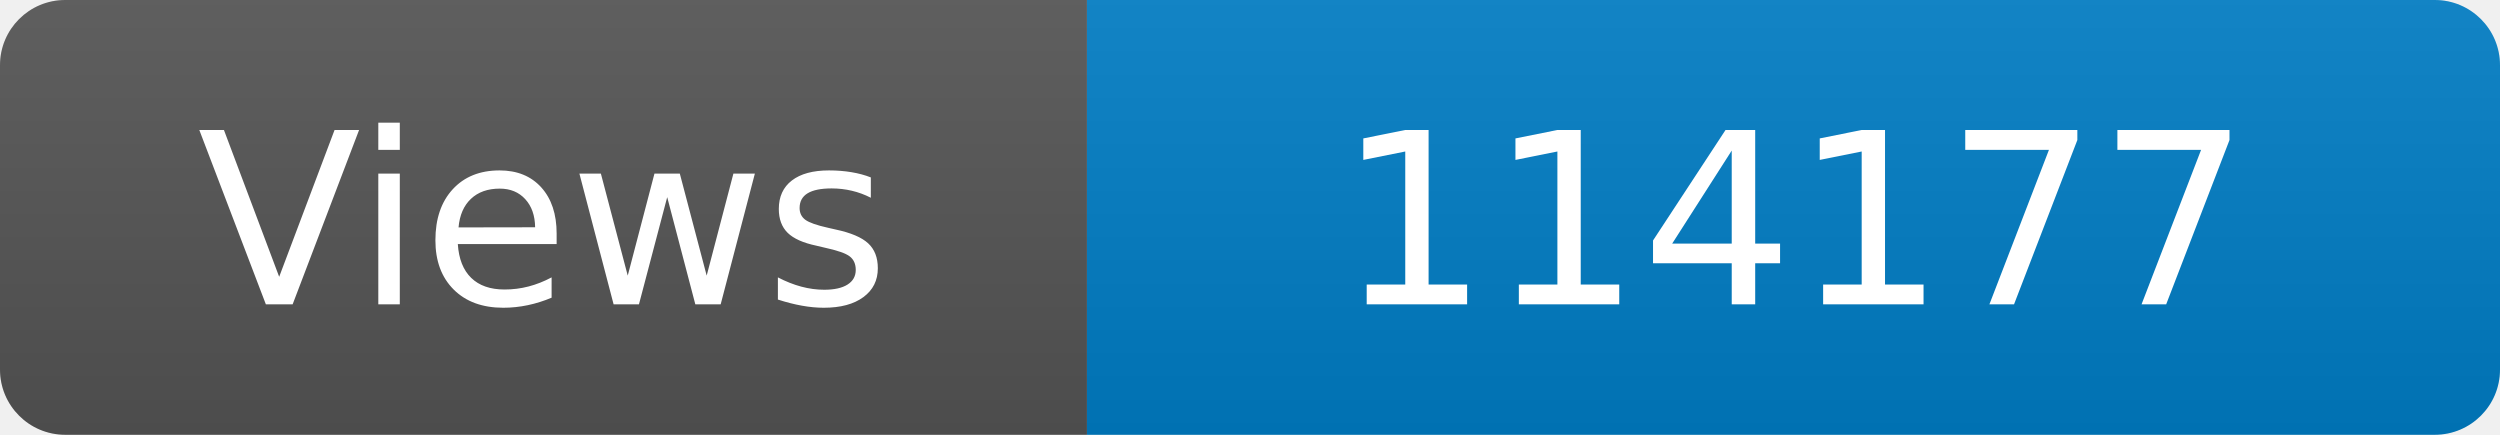
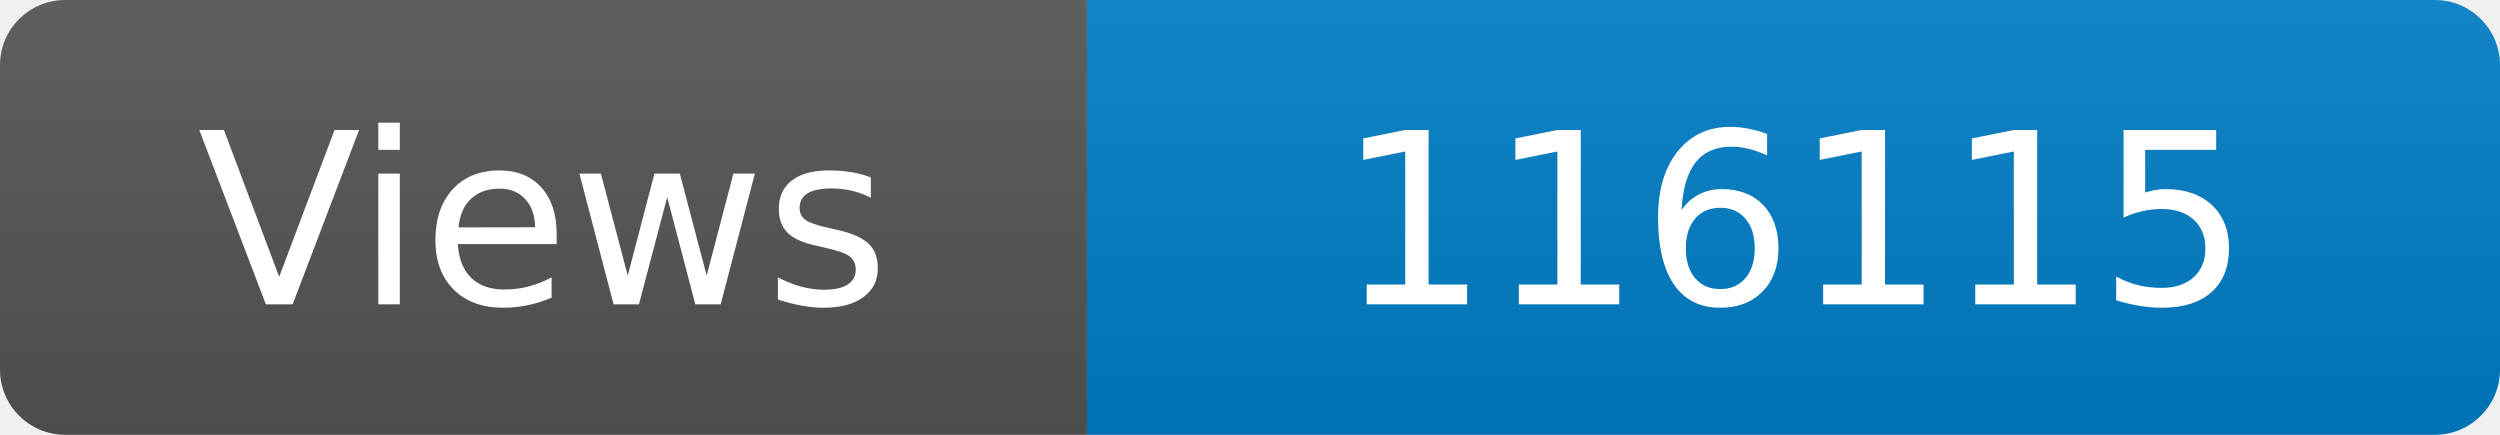
<svg xmlns="http://www.w3.org/2000/svg" width="115" height="20" role="img" aria-label="Maintained?: yes">
  <linearGradient id="s" x2="0" y2="100%">
    <stop offset="0" stop-color="#bbb" stop-opacity=".1" />
    <stop offset="1" stop-opacity=".1" />
  </linearGradient>
  <clipPath id="r">
    <rect width="115" height="20" rx="3" fill="#fff" />
  </clipPath>
  <g clip-path="url(#r)">
    <rect width="50" height="20" fill="#555" />
    <rect x="50" width="160" height="20" fill="#007ec6" />
    <rect width="115" height="20" fill="url(#s)" />
  </g>
  <g fill="#fff" text-anchor="middle" font-family="Verdana,Geneva,DejaVu Sans,sans-serif" font-size="110">
    <text x="250" y="140" transform="scale(.1)" fill="#fff">Views</text>
-     <text x="825" y="140" transform="scale(.1)" fill="#fff">114177</text>
+     <text x="825" y="140" transform="scale(.1)" fill="#fff">116115</text>
  </g>
</svg>
